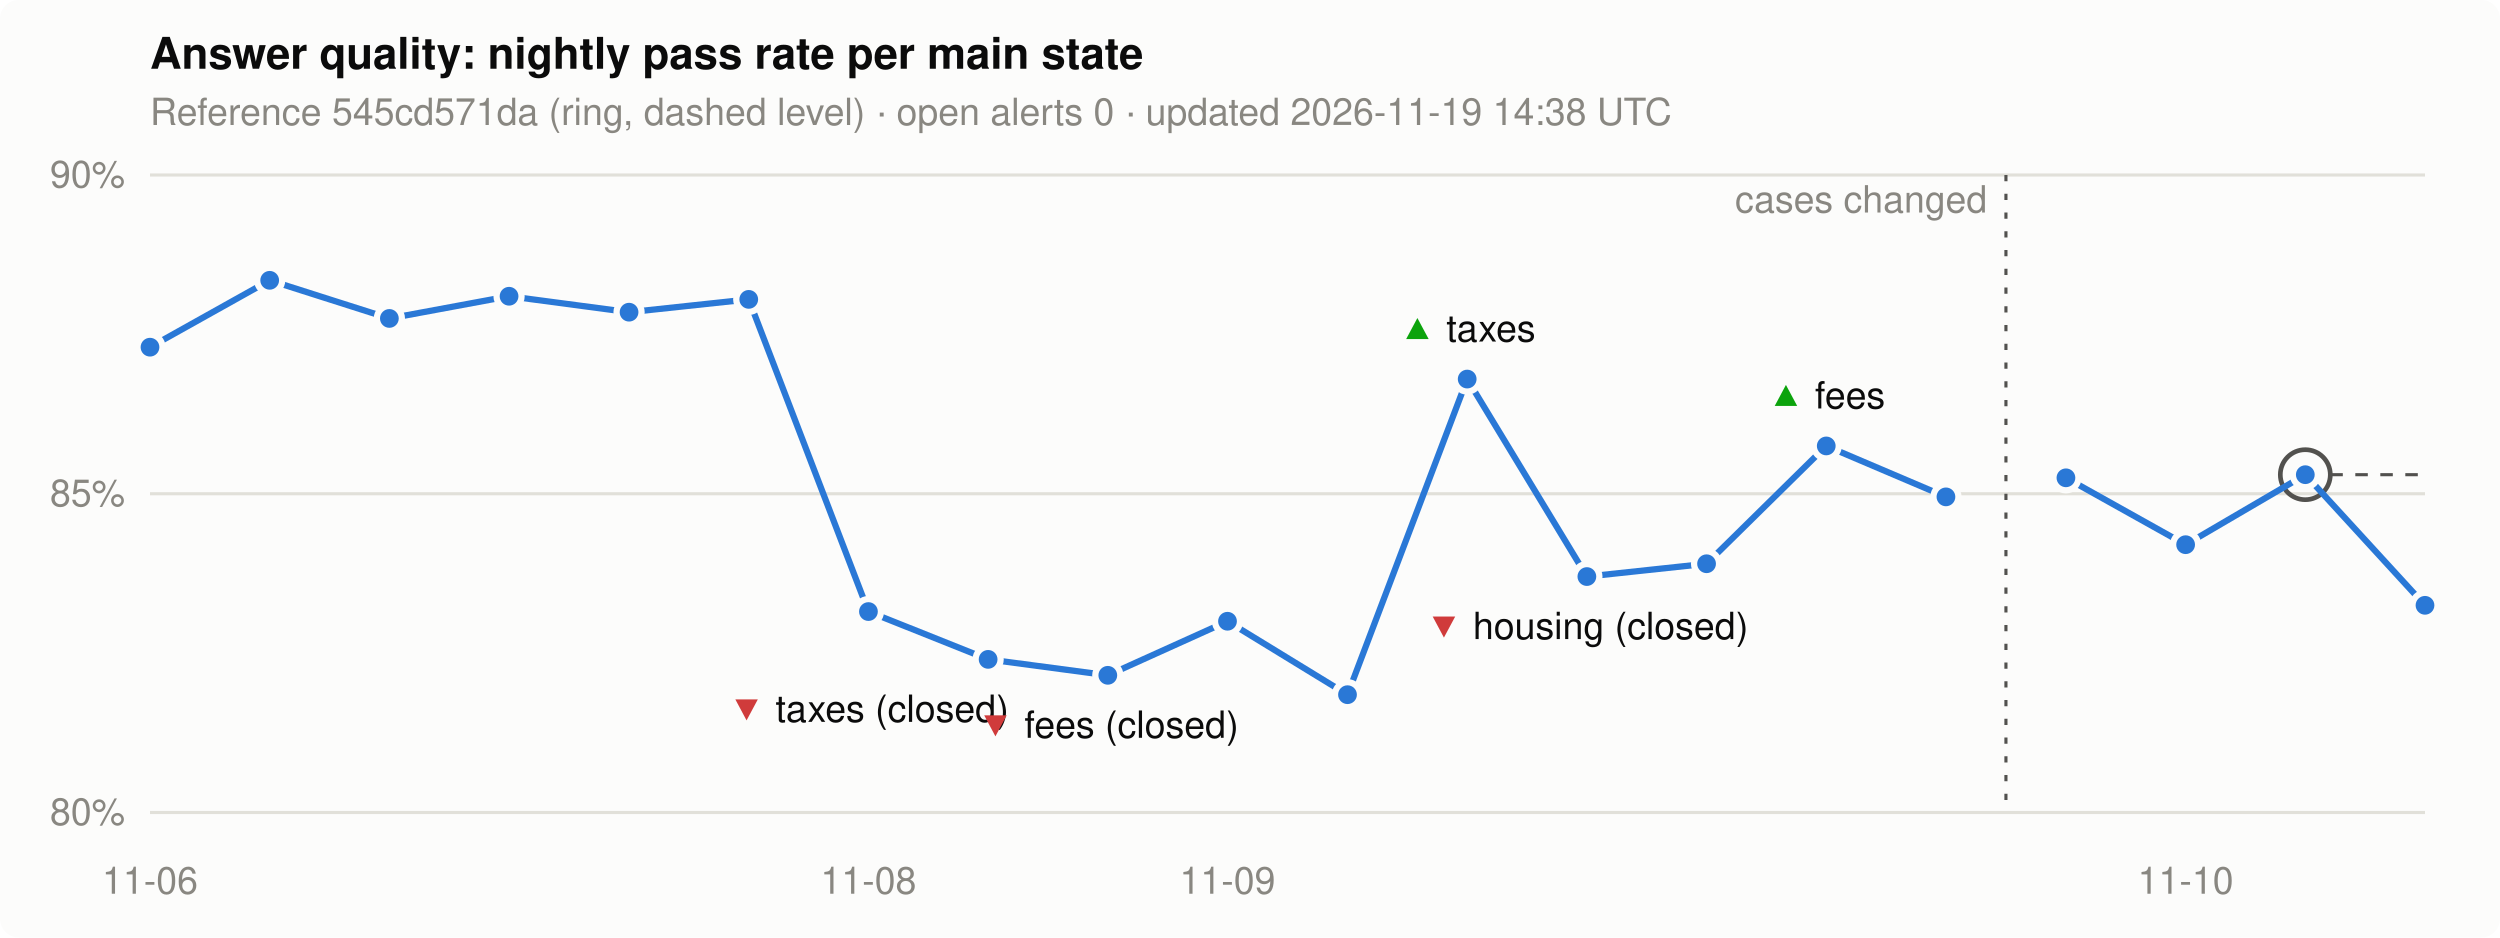
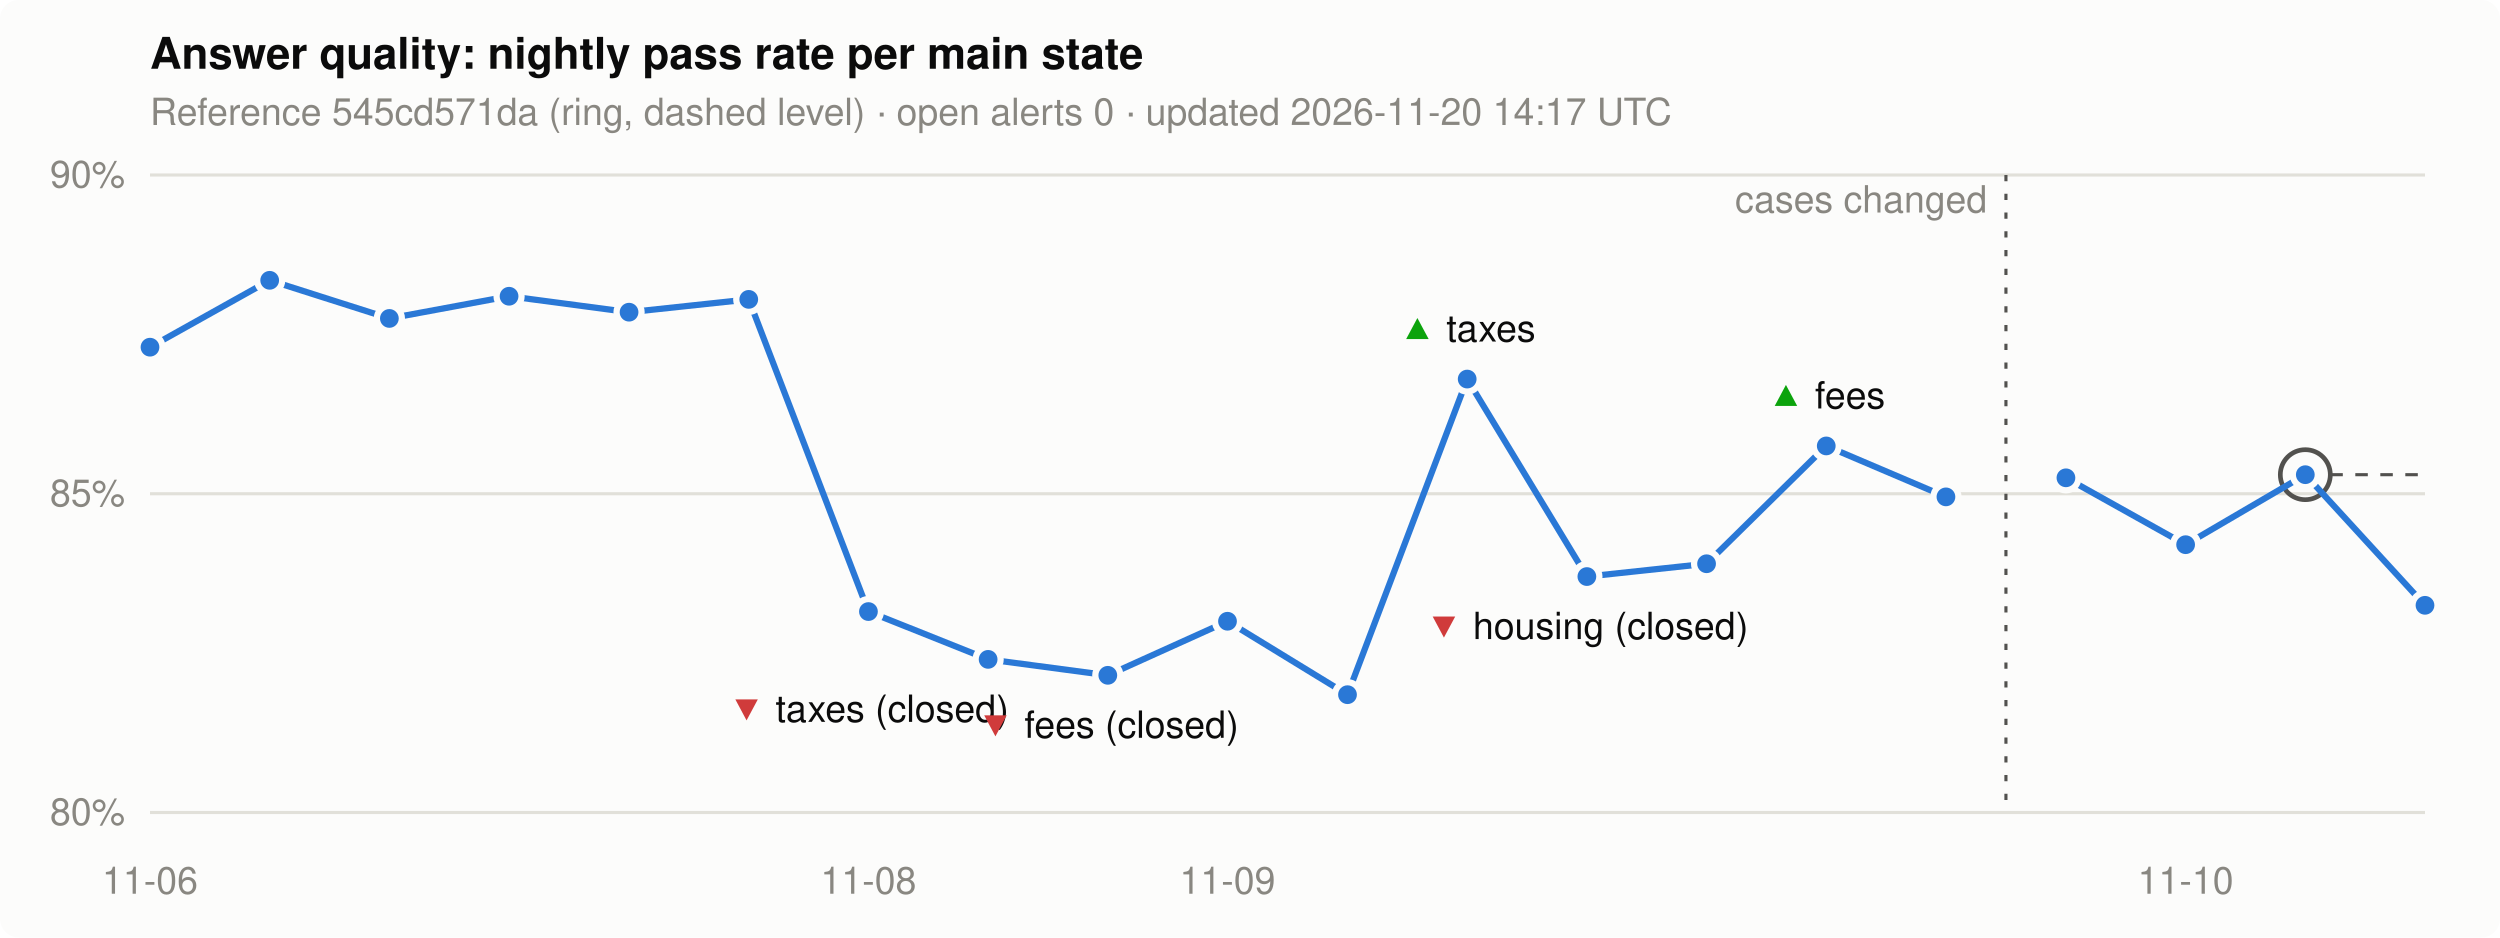
<svg xmlns="http://www.w3.org/2000/svg" width="800" height="300" viewBox="0 0 800 300" role="img" aria-label="Nightly pass rate per main state">
  <style>
.bg { fill: #fcfcfb; } .ink { fill: #0b0b0b; } .muted { fill: #898781; }
.grid { stroke: #e1e0d9; } .line { stroke: #2a78d6; } .dot { fill: #2a78d6; stroke: #fcfcfb; }
.ref { stroke: #52514e; } .alert { fill: #d03b3b; } .good { fill: #0ca30c; }
@media (prefers-color-scheme: dark) {
  .bg { fill: #1a1a19; } .ink { fill: #f0efec; } .grid { stroke: #2c2c2a; }
  .line { stroke: #3987e5; } .dot { fill: #3987e5; stroke: #1a1a19; } .ref { stroke: #c3c2b7; }
}
text { font: 12px -apple-system, "Segoe UI", Helvetica, Arial, sans-serif; }
.title { font-size: 14px; font-weight: 600; }
</style>
  <rect class="bg" width="800" height="300" rx="6" />
  <text class="ink title" x="48" y="22">Answer quality: nightly pass rate per main state</text>
-   <text class="muted" x="48" y="40">Reference 545cd571da (ring, dashed level) · open alerts 0 · updated 2026-11-19 14:38 UTC</text>
+   <text class="muted" x="48" y="40">Reference 545cd571da (ring, dashed level) · open alerts 0 · updated 2026-11-20 14:17 UTC</text>
  <line class="grid" x1="48" x2="776" y1="260.0" y2="260.0" stroke-width="1" />
  <text class="muted" x="40" y="264.0" text-anchor="end">80%</text>
  <line class="grid" x1="48" x2="776" y1="158.0" y2="158.0" stroke-width="1" />
  <text class="muted" x="40" y="162.0" text-anchor="end">85%</text>
  <line class="grid" x1="48" x2="776" y1="56.0" y2="56.0" stroke-width="1" />
  <text class="muted" x="40" y="60.0" text-anchor="end">90%</text>
  <text class="muted" x="48.0" y="286" text-anchor="middle">11-06</text>
  <text class="muted" x="277.9" y="286" text-anchor="middle">11-08</text>
  <text class="muted" x="392.8" y="286" text-anchor="middle">11-09</text>
  <text class="muted" x="699.4" y="286" text-anchor="middle">11-10</text>
  <line class="ref" x1="737.7" x2="776" y1="151.9" y2="151.9" stroke-width="1" stroke-dasharray="4 4" />
  <circle class="ref" cx="737.7" cy="151.9" r="8" fill="none" stroke-width="1.5" />
  <polyline class="line" points="48.0,111.1 86.3,89.7 124.6,101.9 162.9,94.8 201.3,99.9 239.6,95.8 277.9,195.7 316.2,211.0 354.5,216.1 392.8,198.8 431.2,222.3 469.5,121.3 507.8,184.5 546.1,180.4 584.4,142.7 622.7,159.0" fill="none" stroke-width="2" stroke-linejoin="round" />
  <line class="ref" x1="641.9" x2="641.9" y1="56" y2="260" stroke-width="1" stroke-dasharray="2 4" />
  <text class="muted" x="635.9" y="68" text-anchor="end">cases changed</text>
  <polyline class="line" points="661.1,152.9 699.4,174.3 737.7,151.9 776.0,193.7" fill="none" stroke-width="2" stroke-linejoin="round" />
  <circle class="dot" cx="48.0" cy="111.1" r="4" stroke-width="2" />
  <circle class="dot" cx="86.3" cy="89.7" r="4" stroke-width="2" />
  <circle class="dot" cx="124.6" cy="101.9" r="4" stroke-width="2" />
  <circle class="dot" cx="162.9" cy="94.8" r="4" stroke-width="2" />
  <circle class="dot" cx="201.3" cy="99.9" r="4" stroke-width="2" />
  <circle class="dot" cx="239.6" cy="95.8" r="4" stroke-width="2" />
  <circle class="dot" cx="277.9" cy="195.7" r="4" stroke-width="2" />
  <text x="277.9" y="231.0" text-anchor="middle">
    <tspan class="alert">▼</tspan>
    <tspan class="ink">taxes (closed)</tspan>
  </text>
  <circle class="dot" cx="316.2" cy="211.0" r="4" stroke-width="2" />
  <circle class="dot" cx="354.5" cy="216.1" r="4" stroke-width="2" />
  <text x="354.5" y="236.1" text-anchor="middle">
    <tspan class="alert">▼</tspan>
    <tspan class="ink">fees (closed)</tspan>
  </text>
  <circle class="dot" cx="392.8" cy="198.8" r="4" stroke-width="2" />
  <circle class="dot" cx="431.2" cy="222.3" r="4" stroke-width="2" />
  <circle class="dot" cx="469.5" cy="121.3" r="4" stroke-width="2" />
  <text x="469.5" y="109.3" text-anchor="middle">
    <tspan class="good">▲</tspan>
    <tspan class="ink">taxes</tspan>
  </text>
  <circle class="dot" cx="507.8" cy="184.5" r="4" stroke-width="2" />
  <text x="507.8" y="204.5" text-anchor="middle">
    <tspan class="alert">▼</tspan>
    <tspan class="ink">housing (closed)</tspan>
  </text>
  <circle class="dot" cx="546.1" cy="180.4" r="4" stroke-width="2" />
  <circle class="dot" cx="584.4" cy="142.7" r="4" stroke-width="2" />
  <text x="584.4" y="130.7" text-anchor="middle">
    <tspan class="good">▲</tspan>
    <tspan class="ink">fees</tspan>
  </text>
  <circle class="dot" cx="622.7" cy="159.0" r="4" stroke-width="2" />
  <circle class="dot" cx="661.1" cy="152.9" r="4" stroke-width="2" />
  <circle class="dot" cx="699.4" cy="174.3" r="4" stroke-width="2" />
  <circle class="dot" cx="737.7" cy="151.9" r="4" stroke-width="2" />
  <circle class="dot" cx="776.0" cy="193.7" r="4" stroke-width="2" />
</svg>
